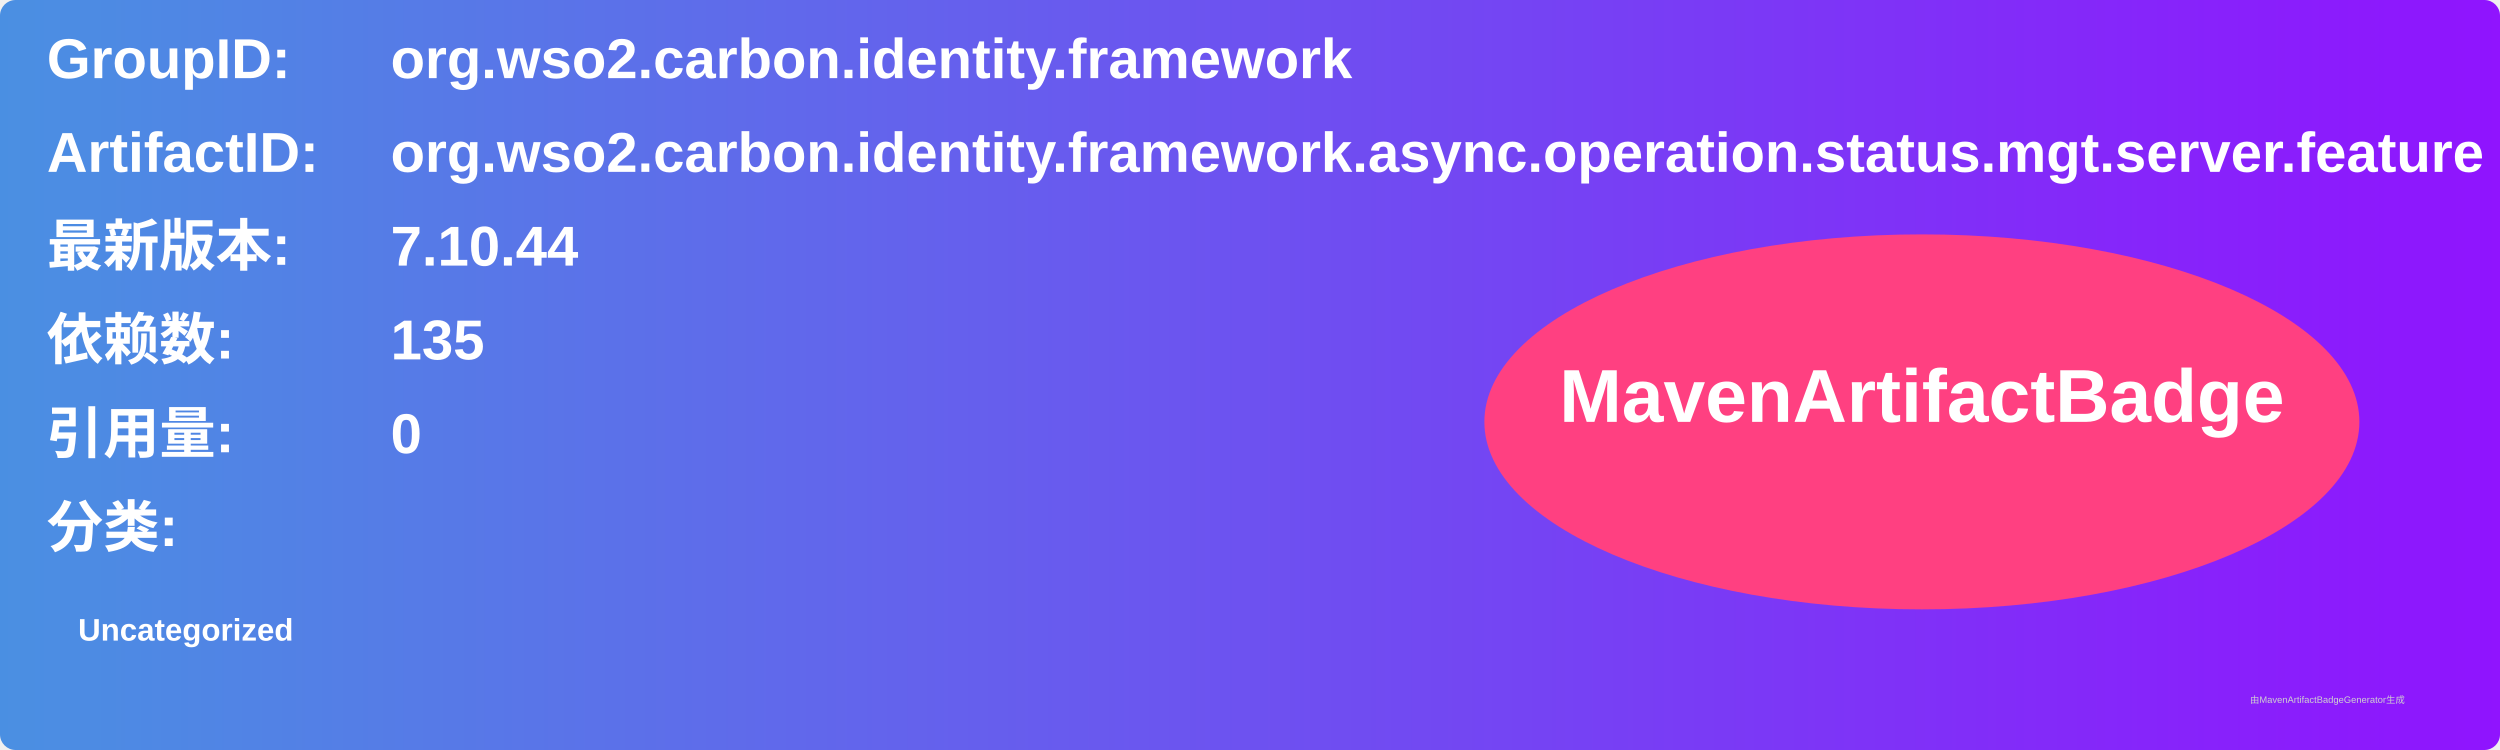
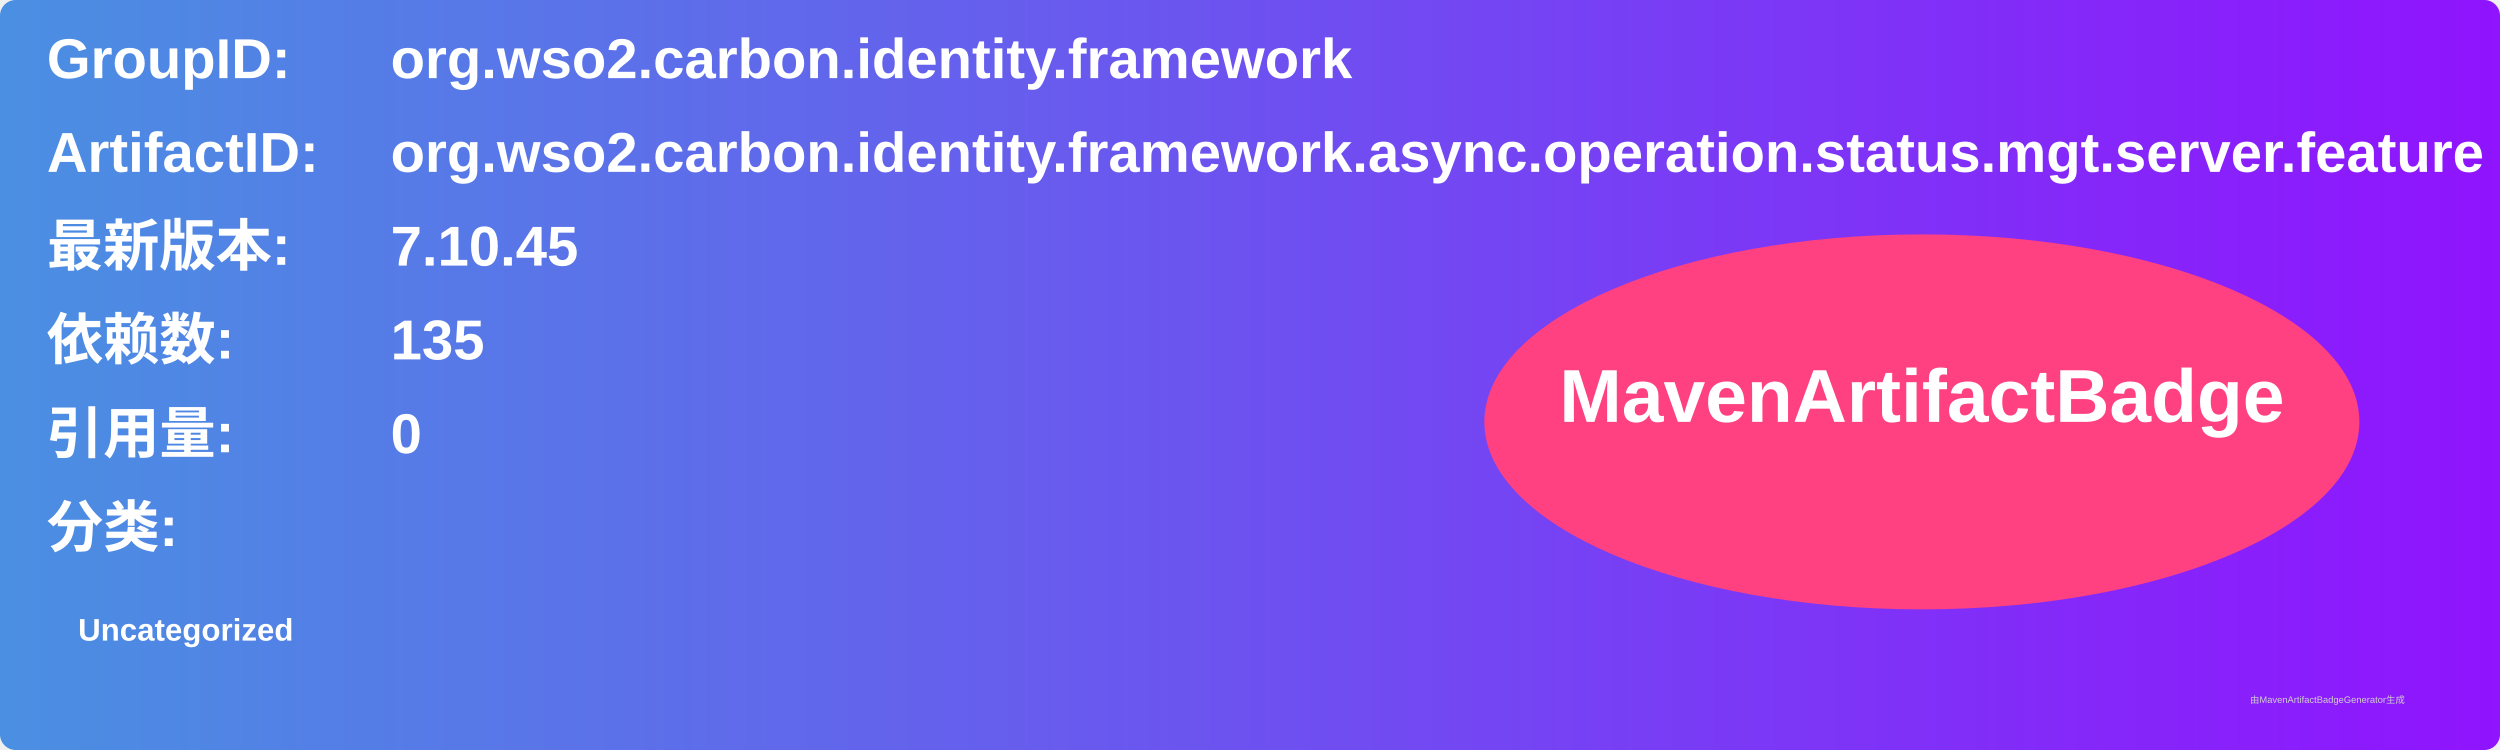
<svg xmlns="http://www.w3.org/2000/svg" width="800" height="240" viewBox="0 0 800 240">
  <linearGradient id="grad" x1="0%" y1="0%" x2="100%" y2="0%">
    <stop offset="0%" stop-color="#4a90e2" />
    <stop offset="100%" stop-color="#9013fe" />
  </linearGradient>
  <rect width="100%" height="100%" rx="5" ry="5" fill="url(#grad)" />
  <g transform="translate(15, 15)">
    <text x="0" y="10" font-family="Arial" font-size="18" fill="white" font-weight="bold" width="260">GroupID:</text>
    <text x="110" y="10" font-family="Arial" font-size="18" fill="white" font-weight="bold" width="460">org.wso2.carbon.identity.framework</text>
    <text x="0" y="40" font-family="Arial" font-size="18" fill="white" font-weight="bold" width="260">ArtifactID:</text>
    <text x="110" y="40" font-family="Arial" font-size="18" fill="white" font-weight="bold" width="460">org.wso2.carbon.identity.framework.async.operation.status.mgt.server.feature</text>
    <text x="0" y="70" font-family="Arial" font-size="18" fill="white" font-weight="bold">最新版本:</text>
    <text x="110" y="70" font-family="Arial" font-size="18" fill="white" font-weight="bold">
-       <tspan font-weight="bold">7.10.44</tspan>
+       <tspan font-weight="bold">7.10.45</tspan>
    </text>
    <text x="0" y="100" font-family="Arial" font-size="18" fill="white" font-weight="bold">依赖数: </text>
    <text x="110" y="100" font-family="Arial" font-size="18" fill="white">
      <tspan font-weight="bold">135</tspan>
    </text>
    <text x="0" y="130" font-family="Arial" font-size="18" fill="white" font-weight="bold">引用量: </text>
    <text x="110" y="130" font-family="Arial" font-size="18" fill="white">
      <tspan font-weight="bold">0</tspan>
    </text>
    <text x="0" y="160" font-family="Arial" font-size="18" fill="white" font-weight="bold">分类:</text>
    <text x="10" y="190" font-family="Arial" font-size="10" fill="white">
      <tspan font-weight="bold">Uncategorized</tspan>
    </text>
    <ellipse cx="600" cy="120" rx="140" ry="60" fill="#ff4081" />
    <text x="600" y="120" text-anchor="middle" font-family="Arial" font-size="24" fill="white" font-weight="bold">MavenArtifactBadge</text>
  </g>
  <text x="720" y="225" font-family="Arial" font-size="3" fill="#d0d0d0">由MavenArtifactBadgeGenerator生成</text>
</svg>
